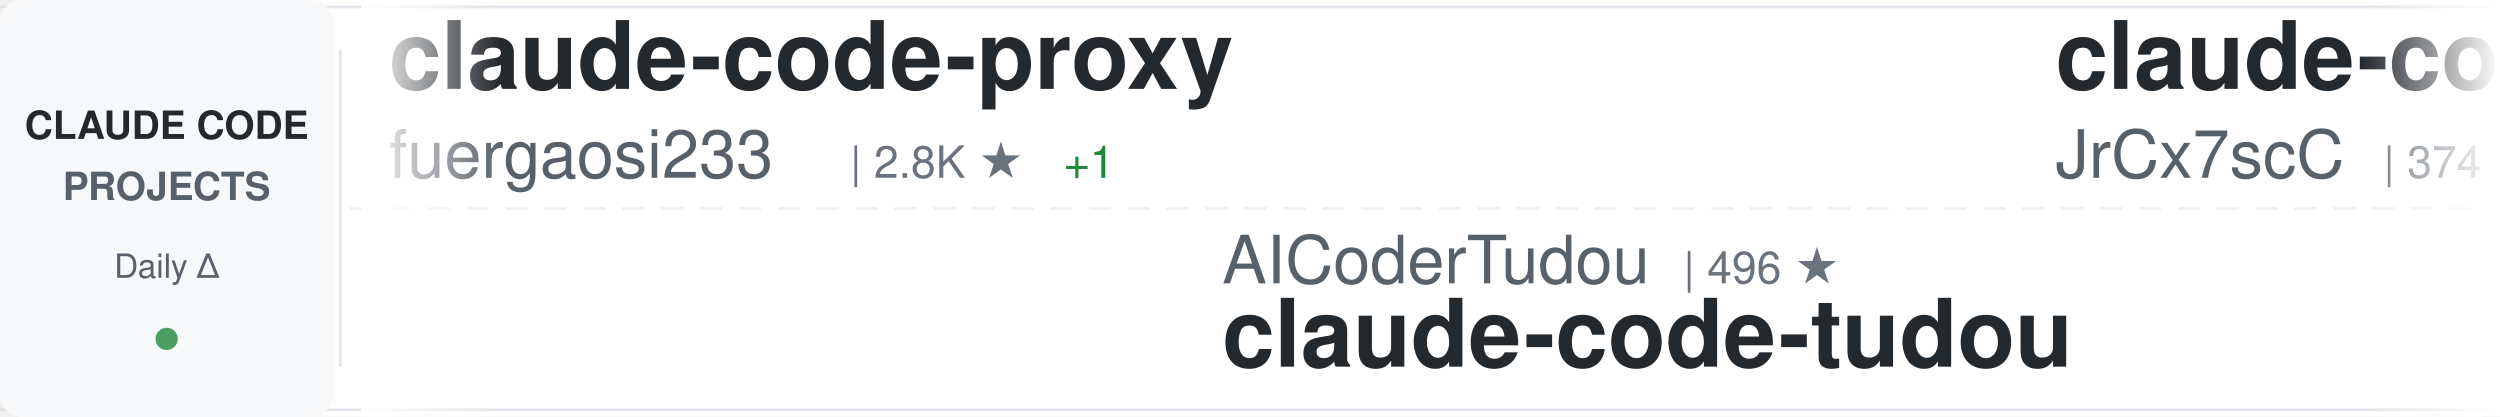
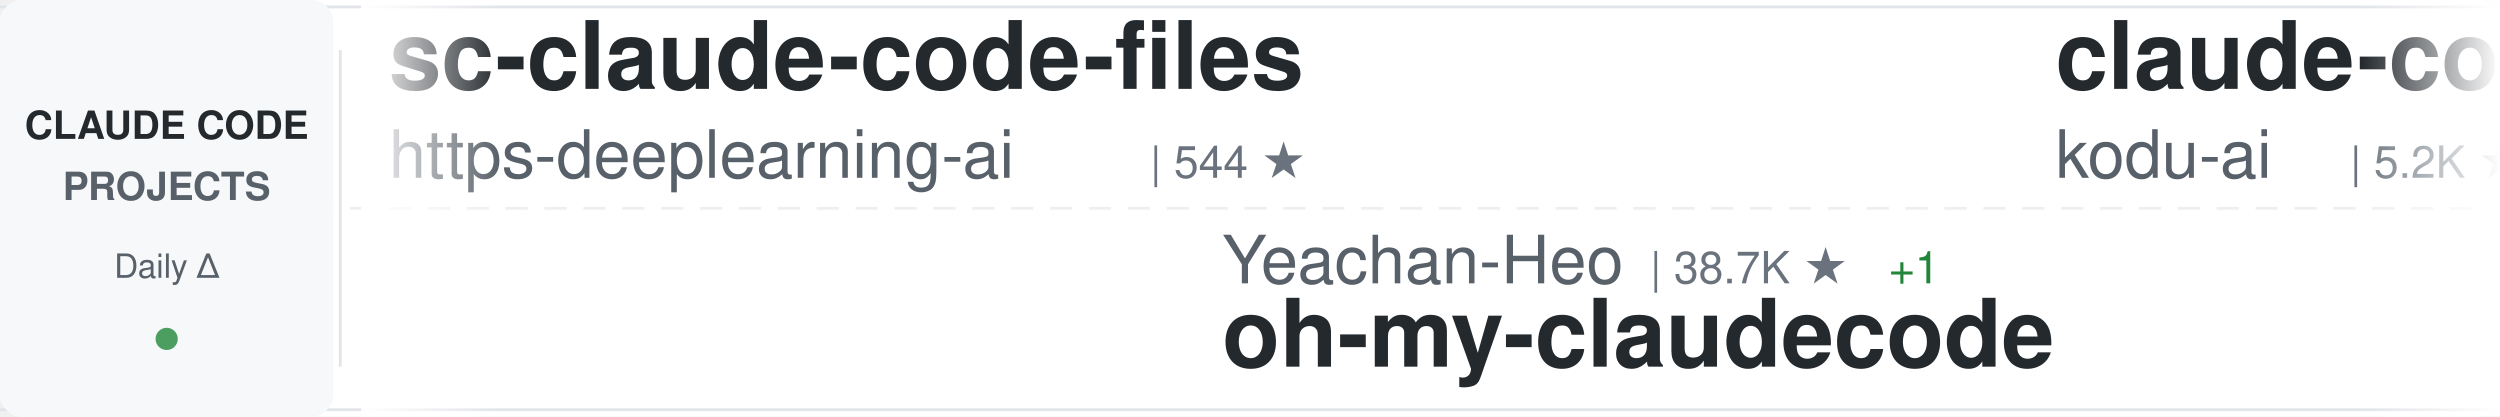
<svg xmlns="http://www.w3.org/2000/svg" width="900" height="150">
  <defs>
    <linearGradient id="awesomeLeftFade" x1="0%" y1="0%" x2="100%" y2="0%">
      <stop offset="0%" style="stop-color:#ffffff;stop-opacity:1" />
      <stop offset="100%" style="stop-color:#ffffff;stop-opacity:0" />
    </linearGradient>
    <linearGradient id="awesomeRightFade" x1="0%" y1="0%" x2="100%" y2="0%">
      <stop offset="0%" style="stop-color:#ffffff;stop-opacity:0" />
      <stop offset="100%" style="stop-color:#ffffff;stop-opacity:1" />
    </linearGradient>
  </defs>
  <rect width="900" height="150" fill="#ffffff" rx="8" />
  <rect x="0" y="2" width="900" height="1" fill="#e1e4e8" />
  <rect x="0" y="147" width="900" height="1" fill="#e1e4e8" />
  <line x1="0" y1="75" x2="900" y2="75" stroke="#e1e4e8" stroke-width="1" stroke-dasharray="8 6" opacity="0.6" />
  <rect x="0" y="0" width="120" height="150" fill="#f6f8fa" rx="8" />
  <text x="60" y="50" font-family="-apple-system, BlinkMacSystemFont, 'Segoe UI', Helvetica, Arial, sans-serif" font-size="14" font-weight="600" fill="#24292e" text-anchor="middle">CLAUDE CODE</text>
  <text x="60" y="72" font-family="-apple-system, BlinkMacSystemFont, 'Segoe UI', Helvetica, Arial, sans-serif" font-size="14" font-weight="600" fill="#586069" text-anchor="middle">PROJECTS</text>
  <text x="60" y="100" font-family="-apple-system, BlinkMacSystemFont, 'Segoe UI', Helvetica, Arial, sans-serif" font-size="12" font-weight="500" fill="#586069" text-anchor="middle">Daily Δ</text>
  <circle cx="60" cy="122" r="4" fill="#22863a" opacity="0.8" />
  <rect x="122" y="18" width="1" height="114" fill="#e1e4e8" />
  <clipPath id="awesomeTickerClip">
    <rect x="130" y="0" width="770" height="150" />
  </clipPath>
  <g clip-path="url(#awesomeTickerClip)">
    <g id="awesomeTickerItems">
      <animateTransform attributeName="transform" attributeType="XML" type="translate" from="0 0" to="-3000 0" dur="54s" repeatCount="indefinite" />
      <g transform="translate(0, 0)">
-         <text x="140" y="32" font-family="-apple-system, BlinkMacSystemFont, 'Segoe UI', Helvetica, Arial, sans-serif" font-size="34" font-weight="600" fill="#24292e">claude-code-proxy</text>
-         <text x="140" y="64" font-family="-apple-system, BlinkMacSystemFont, 'Segoe UI', Helvetica, Arial, sans-serif" font-size="24" font-weight="400" fill="#586069">fuergaosi233</text>
-         <text x="306" y="64" font-family="-apple-system, BlinkMacSystemFont, 'Segoe UI', Helvetica, Arial, sans-serif" font-size="16" font-weight="500" fill="#6a737d">| 2.8K ★</text>
-         <text x="383" y="64" font-family="-apple-system, BlinkMacSystemFont, 'Segoe UI', Helvetica, Arial, sans-serif" font-size="16" font-weight="500" fill="#22863a"> +1</text>
+         <text x="140" y="32" font-family="-apple-system, BlinkMacSystemFont, 'Segoe UI', Helvetica, Arial, sans-serif" font-size="34" font-weight="600" fill="#24292e">sc-claude-code-files</text>
+         <text x="140" y="64" font-family="-apple-system, BlinkMacSystemFont, 'Segoe UI', Helvetica, Arial, sans-serif" font-size="24" font-weight="400" fill="#586069">https-deeplearning-ai</text>
+         <text x="414" y="64" font-family="-apple-system, BlinkMacSystemFont, 'Segoe UI', Helvetica, Arial, sans-serif" font-size="16" font-weight="500" fill="#6a737d">| 544 ★</text>
      </g>
      <g transform="translate(300, 0)">
-         <text x="140" y="102" font-family="-apple-system, BlinkMacSystemFont, 'Segoe UI', Helvetica, Arial, sans-serif" font-size="24" font-weight="400" fill="#586069">AICoderTudou</text>
-         <text x="306" y="102" font-family="-apple-system, BlinkMacSystemFont, 'Segoe UI', Helvetica, Arial, sans-serif" font-size="16" font-weight="500" fill="#6a737d">| 496 ★</text>
-         <text x="140" y="132" font-family="-apple-system, BlinkMacSystemFont, 'Segoe UI', Helvetica, Arial, sans-serif" font-size="34" font-weight="600" fill="#24292e">claude-code-tudou</text>
+         <text x="140" y="102" font-family="-apple-system, BlinkMacSystemFont, 'Segoe UI', Helvetica, Arial, sans-serif" font-size="24" font-weight="400" fill="#586069">Yeachan-Heo</text>
+         <text x="294" y="102" font-family="-apple-system, BlinkMacSystemFont, 'Segoe UI', Helvetica, Arial, sans-serif" font-size="16" font-weight="500" fill="#6a737d">| 38.7K ★</text>
+         <text x="380" y="102" font-family="-apple-system, BlinkMacSystemFont, 'Segoe UI', Helvetica, Arial, sans-serif" font-size="16" font-weight="500" fill="#22863a"> +1</text>
+         <text x="140" y="132" font-family="-apple-system, BlinkMacSystemFont, 'Segoe UI', Helvetica, Arial, sans-serif" font-size="34" font-weight="600" fill="#24292e">oh-my-claudecode</text>
      </g>
      <g transform="translate(600, 0)">
-         <text x="140" y="32" font-family="-apple-system, BlinkMacSystemFont, 'Segoe UI', Helvetica, Arial, sans-serif" font-size="34" font-weight="600" fill="#24292e">claude-code-source</text>
-         <text x="140" y="64" font-family="-apple-system, BlinkMacSystemFont, 'Segoe UI', Helvetica, Arial, sans-serif" font-size="24" font-weight="400" fill="#586069">JrCx7scC</text>
-         <text x="258" y="64" font-family="-apple-system, BlinkMacSystemFont, 'Segoe UI', Helvetica, Arial, sans-serif" font-size="16" font-weight="500" fill="#6a737d">| 374 ★</text>
+         <text x="140" y="32" font-family="-apple-system, BlinkMacSystemFont, 'Segoe UI', Helvetica, Arial, sans-serif" font-size="34" font-weight="600" fill="#24292e">claude-coder</text>
+         <text x="140" y="64" font-family="-apple-system, BlinkMacSystemFont, 'Segoe UI', Helvetica, Arial, sans-serif" font-size="24" font-weight="400" fill="#586069">kodu-ai</text>
+         <text x="246" y="64" font-family="-apple-system, BlinkMacSystemFont, 'Segoe UI', Helvetica, Arial, sans-serif" font-size="16" font-weight="500" fill="#6a737d">| 5.2K ★</text>
      </g>
      <g transform="translate(900, 0)">
-         <text x="140" y="102" font-family="-apple-system, BlinkMacSystemFont, 'Segoe UI', Helvetica, Arial, sans-serif" font-size="24" font-weight="400" fill="#586069">wanshuiyin</text>
-         <text x="282" y="102" font-family="-apple-system, BlinkMacSystemFont, 'Segoe UI', Helvetica, Arial, sans-serif" font-size="16" font-weight="500" fill="#6a737d">| 15.0K ★</text>
-         <text x="368" y="102" font-family="-apple-system, BlinkMacSystemFont, 'Segoe UI', Helvetica, Arial, sans-serif" font-size="16" font-weight="500" fill="#22863a"> +8</text>
-         <text x="140" y="132" font-family="-apple-system, BlinkMacSystemFont, 'Segoe UI', Helvetica, Arial, sans-serif" font-size="34" font-weight="600" fill="#24292e">Auto-claude-code-researc...</text>
+         <text x="140" y="102" font-family="-apple-system, BlinkMacSystemFont, 'Segoe UI', Helvetica, Arial, sans-serif" font-size="24" font-weight="400" fill="#586069">musistudio</text>
+         <text x="282" y="102" font-family="-apple-system, BlinkMacSystemFont, 'Segoe UI', Helvetica, Arial, sans-serif" font-size="16" font-weight="500" fill="#6a737d">| 36.8K ★</text>
+         <text x="368" y="102" font-family="-apple-system, BlinkMacSystemFont, 'Segoe UI', Helvetica, Arial, sans-serif" font-size="16" font-weight="500" fill="#22863a"> +3</text>
+         <text x="140" y="132" font-family="-apple-system, BlinkMacSystemFont, 'Segoe UI', Helvetica, Arial, sans-serif" font-size="34" font-weight="600" fill="#24292e">claude-code-router</text>
      </g>
      <g transform="translate(1200, 0)">
-         <text x="140" y="32" font-family="-apple-system, BlinkMacSystemFont, 'Segoe UI', Helvetica, Arial, sans-serif" font-size="34" font-weight="600" fill="#24292e">claude_codex_bridge</text>
-         <text x="140" y="64" font-family="-apple-system, BlinkMacSystemFont, 'Segoe UI', Helvetica, Arial, sans-serif" font-size="24" font-weight="400" fill="#586069">SeemSeam</text>
-         <text x="258" y="64" font-family="-apple-system, BlinkMacSystemFont, 'Segoe UI', Helvetica, Arial, sans-serif" font-size="16" font-weight="500" fill="#6a737d">| 3.4K ★</text>
+         <text x="140" y="32" font-family="-apple-system, BlinkMacSystemFont, 'Segoe UI', Helvetica, Arial, sans-serif" font-size="34" font-weight="600" fill="#24292e">ralph-claude-code</text>
+         <text x="140" y="64" font-family="-apple-system, BlinkMacSystemFont, 'Segoe UI', Helvetica, Arial, sans-serif" font-size="24" font-weight="400" fill="#586069">frankbria</text>
+         <text x="270" y="64" font-family="-apple-system, BlinkMacSystemFont, 'Segoe UI', Helvetica, Arial, sans-serif" font-size="16" font-weight="500" fill="#6a737d">| 9.6K ★</text>
      </g>
      <g transform="translate(1500, 0)">
-         <text x="140" y="102" font-family="-apple-system, BlinkMacSystemFont, 'Segoe UI', Helvetica, Arial, sans-serif" font-size="24" font-weight="400" fill="#586069">anthropics</text>
-         <text x="282" y="102" font-family="-apple-system, BlinkMacSystemFont, 'Segoe UI', Helvetica, Arial, sans-serif" font-size="16" font-weight="500" fill="#6a737d">| 170.8K ★</text>
-         <text x="377" y="102" font-family="-apple-system, BlinkMacSystemFont, 'Segoe UI', Helvetica, Arial, sans-serif" font-size="16" font-weight="500" fill="#22863a"> +26</text>
-         <text x="140" y="132" font-family="-apple-system, BlinkMacSystemFont, 'Segoe UI', Helvetica, Arial, sans-serif" font-size="34" font-weight="600" fill="#24292e">skills</text>
+         <text x="140" y="102" font-family="-apple-system, BlinkMacSystemFont, 'Segoe UI', Helvetica, Arial, sans-serif" font-size="24" font-weight="400" fill="#586069">pedrohcgs</text>
+         <text x="270" y="102" font-family="-apple-system, BlinkMacSystemFont, 'Segoe UI', Helvetica, Arial, sans-serif" font-size="16" font-weight="500" fill="#6a737d">| 1.5K ★</text>
+         <text x="347" y="102" font-family="-apple-system, BlinkMacSystemFont, 'Segoe UI', Helvetica, Arial, sans-serif" font-size="16" font-weight="500" fill="#22863a"> +1</text>
+         <text x="140" y="132" font-family="-apple-system, BlinkMacSystemFont, 'Segoe UI', Helvetica, Arial, sans-serif" font-size="34" font-weight="600" fill="#24292e">claude-code-my-workflow</text>
      </g>
      <g transform="translate(1800, 0)">
-         <text x="140" y="32" font-family="-apple-system, BlinkMacSystemFont, 'Segoe UI', Helvetica, Arial, sans-serif" font-size="34" font-weight="600" fill="#24292e">claude-code-from-scratch</text>
-         <text x="140" y="64" font-family="-apple-system, BlinkMacSystemFont, 'Segoe UI', Helvetica, Arial, sans-serif" font-size="24" font-weight="400" fill="#586069">Windy3f3f3f3f</text>
-         <text x="318" y="64" font-family="-apple-system, BlinkMacSystemFont, 'Segoe UI', Helvetica, Arial, sans-serif" font-size="16" font-weight="500" fill="#6a737d">| 2.6K ★</text>
-         <text x="395" y="64" font-family="-apple-system, BlinkMacSystemFont, 'Segoe UI', Helvetica, Arial, sans-serif" font-size="16" font-weight="500" fill="#22863a"> +1</text>
+         <text x="140" y="32" font-family="-apple-system, BlinkMacSystemFont, 'Segoe UI', Helvetica, Arial, sans-serif" font-size="34" font-weight="600" fill="#24292e">claude-code-video-toolki...</text>
+         <text x="140" y="64" font-family="-apple-system, BlinkMacSystemFont, 'Segoe UI', Helvetica, Arial, sans-serif" font-size="24" font-weight="400" fill="#586069">digitalsamba</text>
+         <text x="306" y="64" font-family="-apple-system, BlinkMacSystemFont, 'Segoe UI', Helvetica, Arial, sans-serif" font-size="16" font-weight="500" fill="#6a737d">| 2.0K ★</text>
      </g>
      <g transform="translate(2100, 0)">
-         <text x="140" y="102" font-family="-apple-system, BlinkMacSystemFont, 'Segoe UI', Helvetica, Arial, sans-serif" font-size="24" font-weight="400" fill="#586069">shareAI-lab</text>
-         <text x="294" y="102" font-family="-apple-system, BlinkMacSystemFont, 'Segoe UI', Helvetica, Arial, sans-serif" font-size="16" font-weight="500" fill="#6a737d">| 74.9K ★</text>
-         <text x="380" y="102" font-family="-apple-system, BlinkMacSystemFont, 'Segoe UI', Helvetica, Arial, sans-serif" font-size="16" font-weight="500" fill="#22863a"> +12</text>
-         <text x="140" y="132" font-family="-apple-system, BlinkMacSystemFont, 'Segoe UI', Helvetica, Arial, sans-serif" font-size="34" font-weight="600" fill="#24292e">learn-claude-code</text>
+         <text x="140" y="102" font-family="-apple-system, BlinkMacSystemFont, 'Segoe UI', Helvetica, Arial, sans-serif" font-size="24" font-weight="400" fill="#586069">krusemediallc</text>
+         <text x="318" y="102" font-family="-apple-system, BlinkMacSystemFont, 'Segoe UI', Helvetica, Arial, sans-serif" font-size="16" font-weight="500" fill="#6a737d">| 1.4K ★</text>
+         <text x="395" y="102" font-family="-apple-system, BlinkMacSystemFont, 'Segoe UI', Helvetica, Arial, sans-serif" font-size="16" font-weight="500" fill="#22863a"> +2</text>
+         <text x="140" y="132" font-family="-apple-system, BlinkMacSystemFont, 'Segoe UI', Helvetica, Arial, sans-serif" font-size="34" font-weight="600" fill="#24292e">arcads-claude-code</text>
      </g>
      <g transform="translate(2400, 0)">
-         <text x="140" y="32" font-family="-apple-system, BlinkMacSystemFont, 'Segoe UI', Helvetica, Arial, sans-serif" font-size="34" font-weight="600" fill="#24292e">claude-code-spec-workflo...</text>
-         <text x="140" y="64" font-family="-apple-system, BlinkMacSystemFont, 'Segoe UI', Helvetica, Arial, sans-serif" font-size="24" font-weight="400" fill="#586069">Pimzino</text>
-         <text x="246" y="64" font-family="-apple-system, BlinkMacSystemFont, 'Segoe UI', Helvetica, Arial, sans-serif" font-size="16" font-weight="500" fill="#6a737d">| 3.8K ★</text>
+         <text x="140" y="32" font-family="-apple-system, BlinkMacSystemFont, 'Segoe UI', Helvetica, Arial, sans-serif" font-size="34" font-weight="600" fill="#24292e">claude-code-system-promp...</text>
+         <text x="140" y="64" font-family="-apple-system, BlinkMacSystemFont, 'Segoe UI', Helvetica, Arial, sans-serif" font-size="24" font-weight="400" fill="#586069">Piebald-AI</text>
+         <text x="282" y="64" font-family="-apple-system, BlinkMacSystemFont, 'Segoe UI', Helvetica, Arial, sans-serif" font-size="16" font-weight="500" fill="#6a737d">| 12.4K ★</text>
+         <text x="368" y="64" font-family="-apple-system, BlinkMacSystemFont, 'Segoe UI', Helvetica, Arial, sans-serif" font-size="16" font-weight="500" fill="#22863a"> +2</text>
      </g>
      <g transform="translate(2700, 0)">
-         <text x="140" y="102" font-family="-apple-system, BlinkMacSystemFont, 'Segoe UI', Helvetica, Arial, sans-serif" font-size="24" font-weight="400" fill="#586069">oboard</text>
-         <text x="234" y="102" font-family="-apple-system, BlinkMacSystemFont, 'Segoe UI', Helvetica, Arial, sans-serif" font-size="16" font-weight="500" fill="#6a737d">| 3.3K ★</text>
-         <text x="140" y="132" font-family="-apple-system, BlinkMacSystemFont, 'Segoe UI', Helvetica, Arial, sans-serif" font-size="34" font-weight="600" fill="#24292e">claude-code-rev</text>
+         <text x="140" y="102" font-family="-apple-system, BlinkMacSystemFont, 'Segoe UI', Helvetica, Arial, sans-serif" font-size="24" font-weight="400" fill="#586069">SeemSeam</text>
+         <text x="258" y="102" font-family="-apple-system, BlinkMacSystemFont, 'Segoe UI', Helvetica, Arial, sans-serif" font-size="16" font-weight="500" fill="#6a737d">| 3.4K ★</text>
+         <text x="140" y="132" font-family="-apple-system, BlinkMacSystemFont, 'Segoe UI', Helvetica, Arial, sans-serif" font-size="34" font-weight="600" fill="#24292e">claude_codex_bridge</text>
      </g>
      <g transform="translate(3000, 0)">
-         <text x="140" y="32" font-family="-apple-system, BlinkMacSystemFont, 'Segoe UI', Helvetica, Arial, sans-serif" font-size="34" font-weight="600" fill="#24292e">claude-code-proxy</text>
-         <text x="140" y="64" font-family="-apple-system, BlinkMacSystemFont, 'Segoe UI', Helvetica, Arial, sans-serif" font-size="24" font-weight="400" fill="#586069">fuergaosi233</text>
-         <text x="306" y="64" font-family="-apple-system, BlinkMacSystemFont, 'Segoe UI', Helvetica, Arial, sans-serif" font-size="16" font-weight="500" fill="#6a737d">| 2.8K ★</text>
-         <text x="383" y="64" font-family="-apple-system, BlinkMacSystemFont, 'Segoe UI', Helvetica, Arial, sans-serif" font-size="16" font-weight="500" fill="#22863a"> +1</text>
+         <text x="140" y="32" font-family="-apple-system, BlinkMacSystemFont, 'Segoe UI', Helvetica, Arial, sans-serif" font-size="34" font-weight="600" fill="#24292e">sc-claude-code-files</text>
+         <text x="140" y="64" font-family="-apple-system, BlinkMacSystemFont, 'Segoe UI', Helvetica, Arial, sans-serif" font-size="24" font-weight="400" fill="#586069">https-deeplearning-ai</text>
+         <text x="414" y="64" font-family="-apple-system, BlinkMacSystemFont, 'Segoe UI', Helvetica, Arial, sans-serif" font-size="16" font-weight="500" fill="#6a737d">| 544 ★</text>
      </g>
      <g transform="translate(3300, 0)">
-         <text x="140" y="102" font-family="-apple-system, BlinkMacSystemFont, 'Segoe UI', Helvetica, Arial, sans-serif" font-size="24" font-weight="400" fill="#586069">AICoderTudou</text>
-         <text x="306" y="102" font-family="-apple-system, BlinkMacSystemFont, 'Segoe UI', Helvetica, Arial, sans-serif" font-size="16" font-weight="500" fill="#6a737d">| 496 ★</text>
-         <text x="140" y="132" font-family="-apple-system, BlinkMacSystemFont, 'Segoe UI', Helvetica, Arial, sans-serif" font-size="34" font-weight="600" fill="#24292e">claude-code-tudou</text>
+         <text x="140" y="102" font-family="-apple-system, BlinkMacSystemFont, 'Segoe UI', Helvetica, Arial, sans-serif" font-size="24" font-weight="400" fill="#586069">Yeachan-Heo</text>
+         <text x="294" y="102" font-family="-apple-system, BlinkMacSystemFont, 'Segoe UI', Helvetica, Arial, sans-serif" font-size="16" font-weight="500" fill="#6a737d">| 38.7K ★</text>
+         <text x="380" y="102" font-family="-apple-system, BlinkMacSystemFont, 'Segoe UI', Helvetica, Arial, sans-serif" font-size="16" font-weight="500" fill="#22863a"> +1</text>
+         <text x="140" y="132" font-family="-apple-system, BlinkMacSystemFont, 'Segoe UI', Helvetica, Arial, sans-serif" font-size="34" font-weight="600" fill="#24292e">oh-my-claudecode</text>
      </g>
      <g transform="translate(3600, 0)">
-         <text x="140" y="32" font-family="-apple-system, BlinkMacSystemFont, 'Segoe UI', Helvetica, Arial, sans-serif" font-size="34" font-weight="600" fill="#24292e">claude-code-source</text>
-         <text x="140" y="64" font-family="-apple-system, BlinkMacSystemFont, 'Segoe UI', Helvetica, Arial, sans-serif" font-size="24" font-weight="400" fill="#586069">JrCx7scC</text>
-         <text x="258" y="64" font-family="-apple-system, BlinkMacSystemFont, 'Segoe UI', Helvetica, Arial, sans-serif" font-size="16" font-weight="500" fill="#6a737d">| 374 ★</text>
+         <text x="140" y="32" font-family="-apple-system, BlinkMacSystemFont, 'Segoe UI', Helvetica, Arial, sans-serif" font-size="34" font-weight="600" fill="#24292e">claude-coder</text>
+         <text x="140" y="64" font-family="-apple-system, BlinkMacSystemFont, 'Segoe UI', Helvetica, Arial, sans-serif" font-size="24" font-weight="400" fill="#586069">kodu-ai</text>
+         <text x="246" y="64" font-family="-apple-system, BlinkMacSystemFont, 'Segoe UI', Helvetica, Arial, sans-serif" font-size="16" font-weight="500" fill="#6a737d">| 5.2K ★</text>
      </g>
      <g transform="translate(3900, 0)">
-         <text x="140" y="102" font-family="-apple-system, BlinkMacSystemFont, 'Segoe UI', Helvetica, Arial, sans-serif" font-size="24" font-weight="400" fill="#586069">wanshuiyin</text>
-         <text x="282" y="102" font-family="-apple-system, BlinkMacSystemFont, 'Segoe UI', Helvetica, Arial, sans-serif" font-size="16" font-weight="500" fill="#6a737d">| 15.0K ★</text>
-         <text x="368" y="102" font-family="-apple-system, BlinkMacSystemFont, 'Segoe UI', Helvetica, Arial, sans-serif" font-size="16" font-weight="500" fill="#22863a"> +8</text>
-         <text x="140" y="132" font-family="-apple-system, BlinkMacSystemFont, 'Segoe UI', Helvetica, Arial, sans-serif" font-size="34" font-weight="600" fill="#24292e">Auto-claude-code-researc...</text>
+         <text x="140" y="102" font-family="-apple-system, BlinkMacSystemFont, 'Segoe UI', Helvetica, Arial, sans-serif" font-size="24" font-weight="400" fill="#586069">musistudio</text>
+         <text x="282" y="102" font-family="-apple-system, BlinkMacSystemFont, 'Segoe UI', Helvetica, Arial, sans-serif" font-size="16" font-weight="500" fill="#6a737d">| 36.8K ★</text>
+         <text x="368" y="102" font-family="-apple-system, BlinkMacSystemFont, 'Segoe UI', Helvetica, Arial, sans-serif" font-size="16" font-weight="500" fill="#22863a"> +3</text>
+         <text x="140" y="132" font-family="-apple-system, BlinkMacSystemFont, 'Segoe UI', Helvetica, Arial, sans-serif" font-size="34" font-weight="600" fill="#24292e">claude-code-router</text>
      </g>
    </g>
  </g>
  <rect x="130" y="0" width="50" height="150" fill="url(#awesomeLeftFade)" />
  <rect x="850" y="0" width="50" height="150" fill="url(#awesomeRightFade)" />
</svg>
